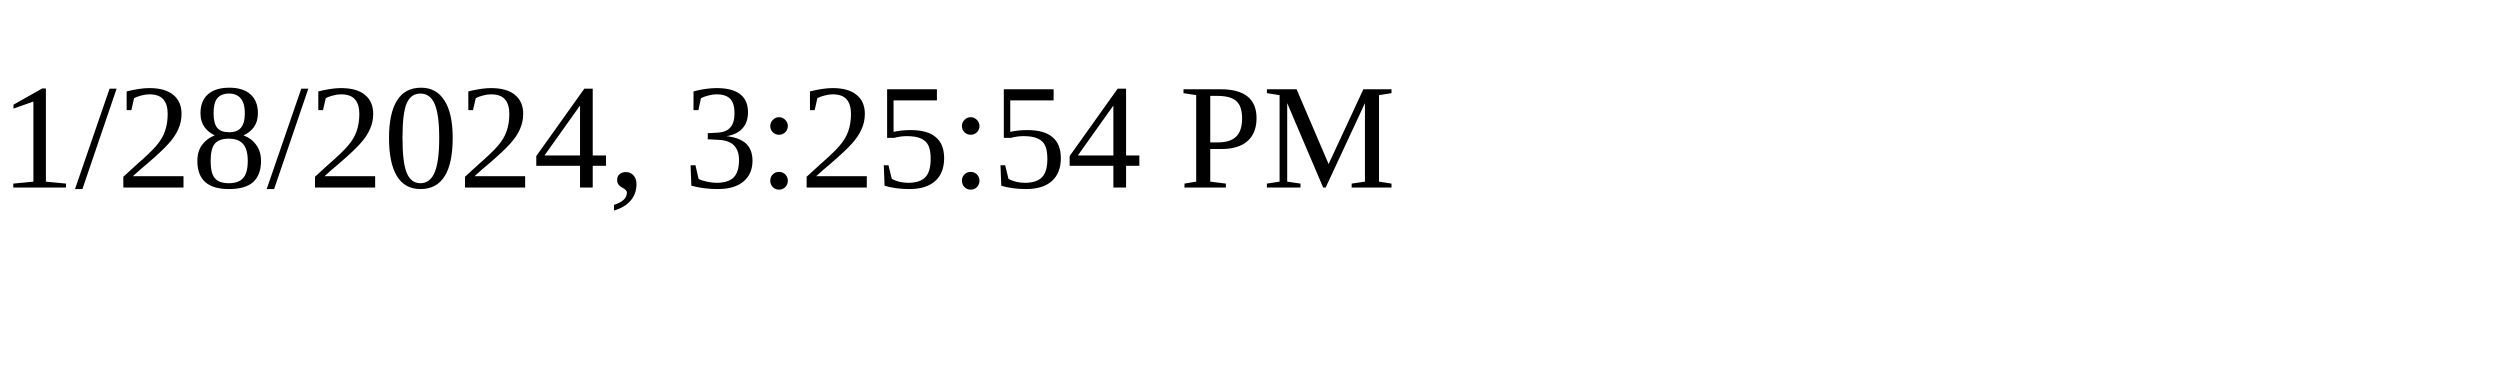
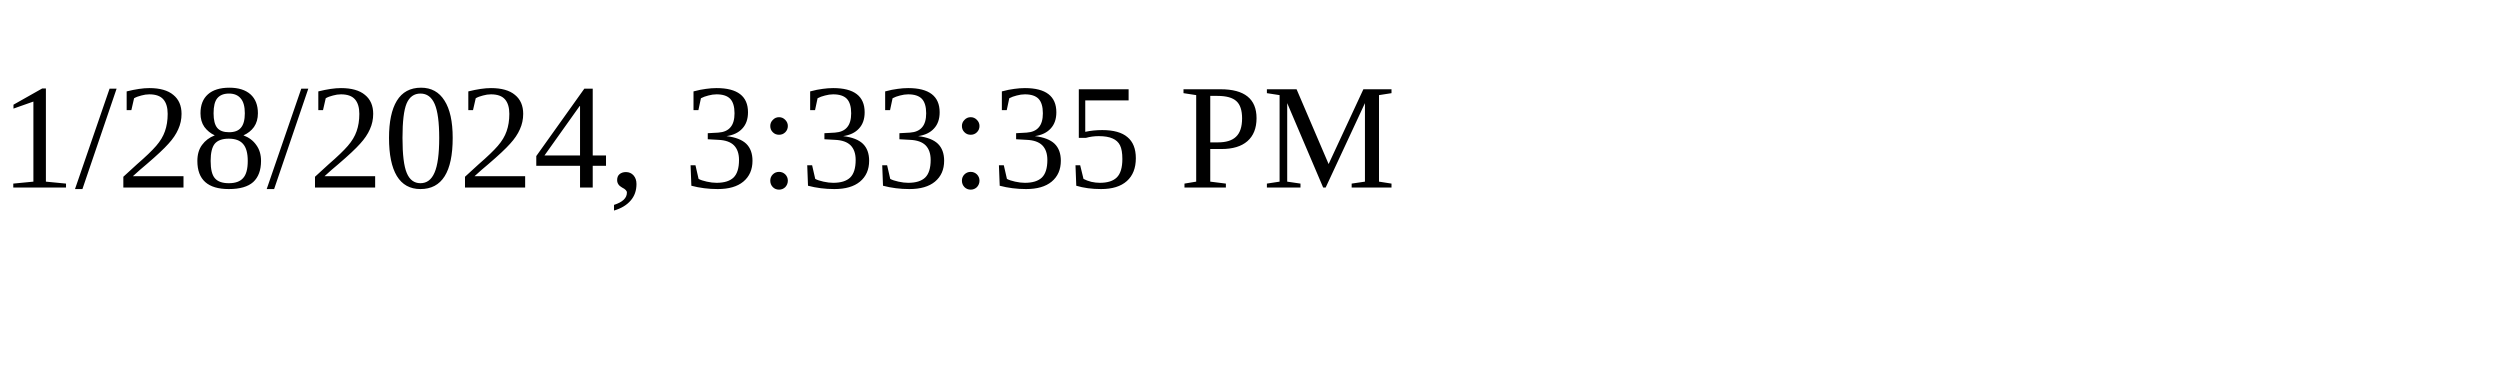
<svg xmlns="http://www.w3.org/2000/svg" height="30" width="200">
-   <text x="0" y="15">1/28/2024, 3:25:54 PM</text>
+   <text x="0" y="15">1/28/2024, 3:33:35 PM</text>
</svg>
